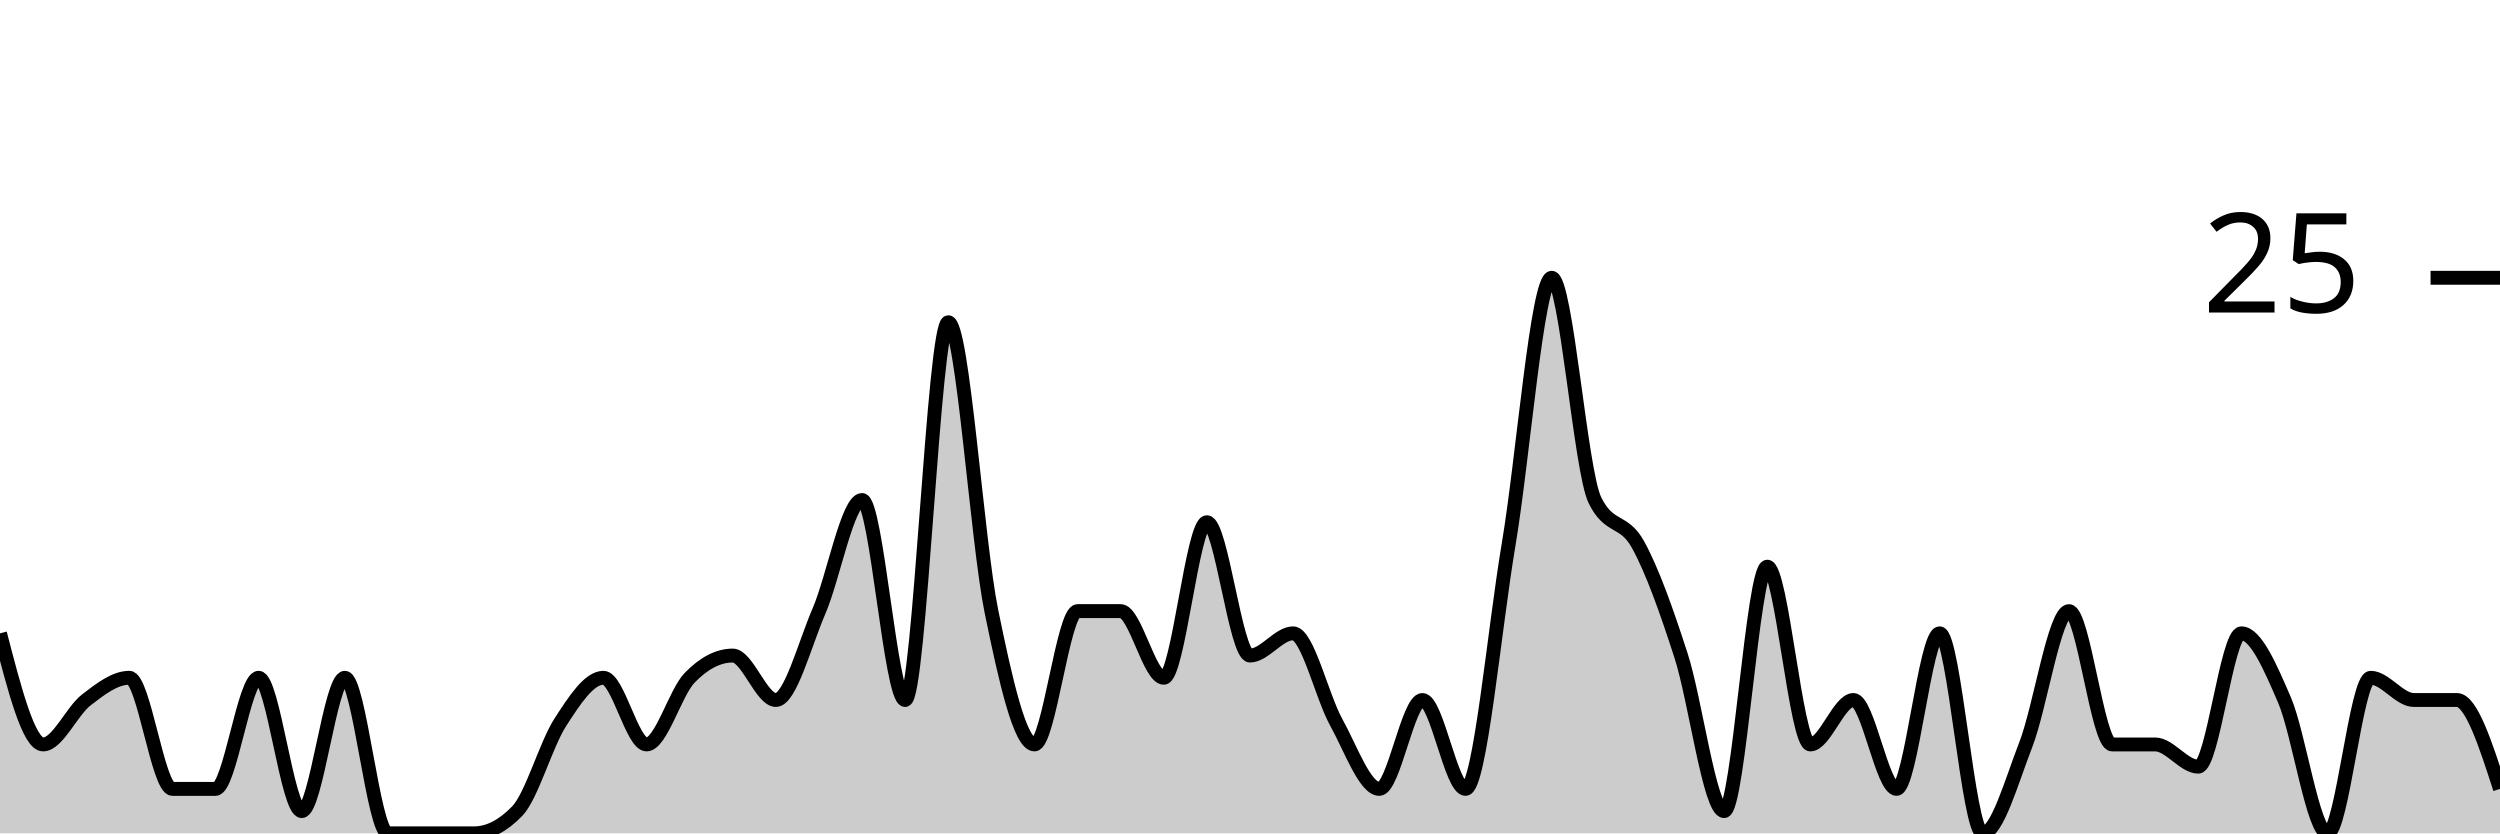
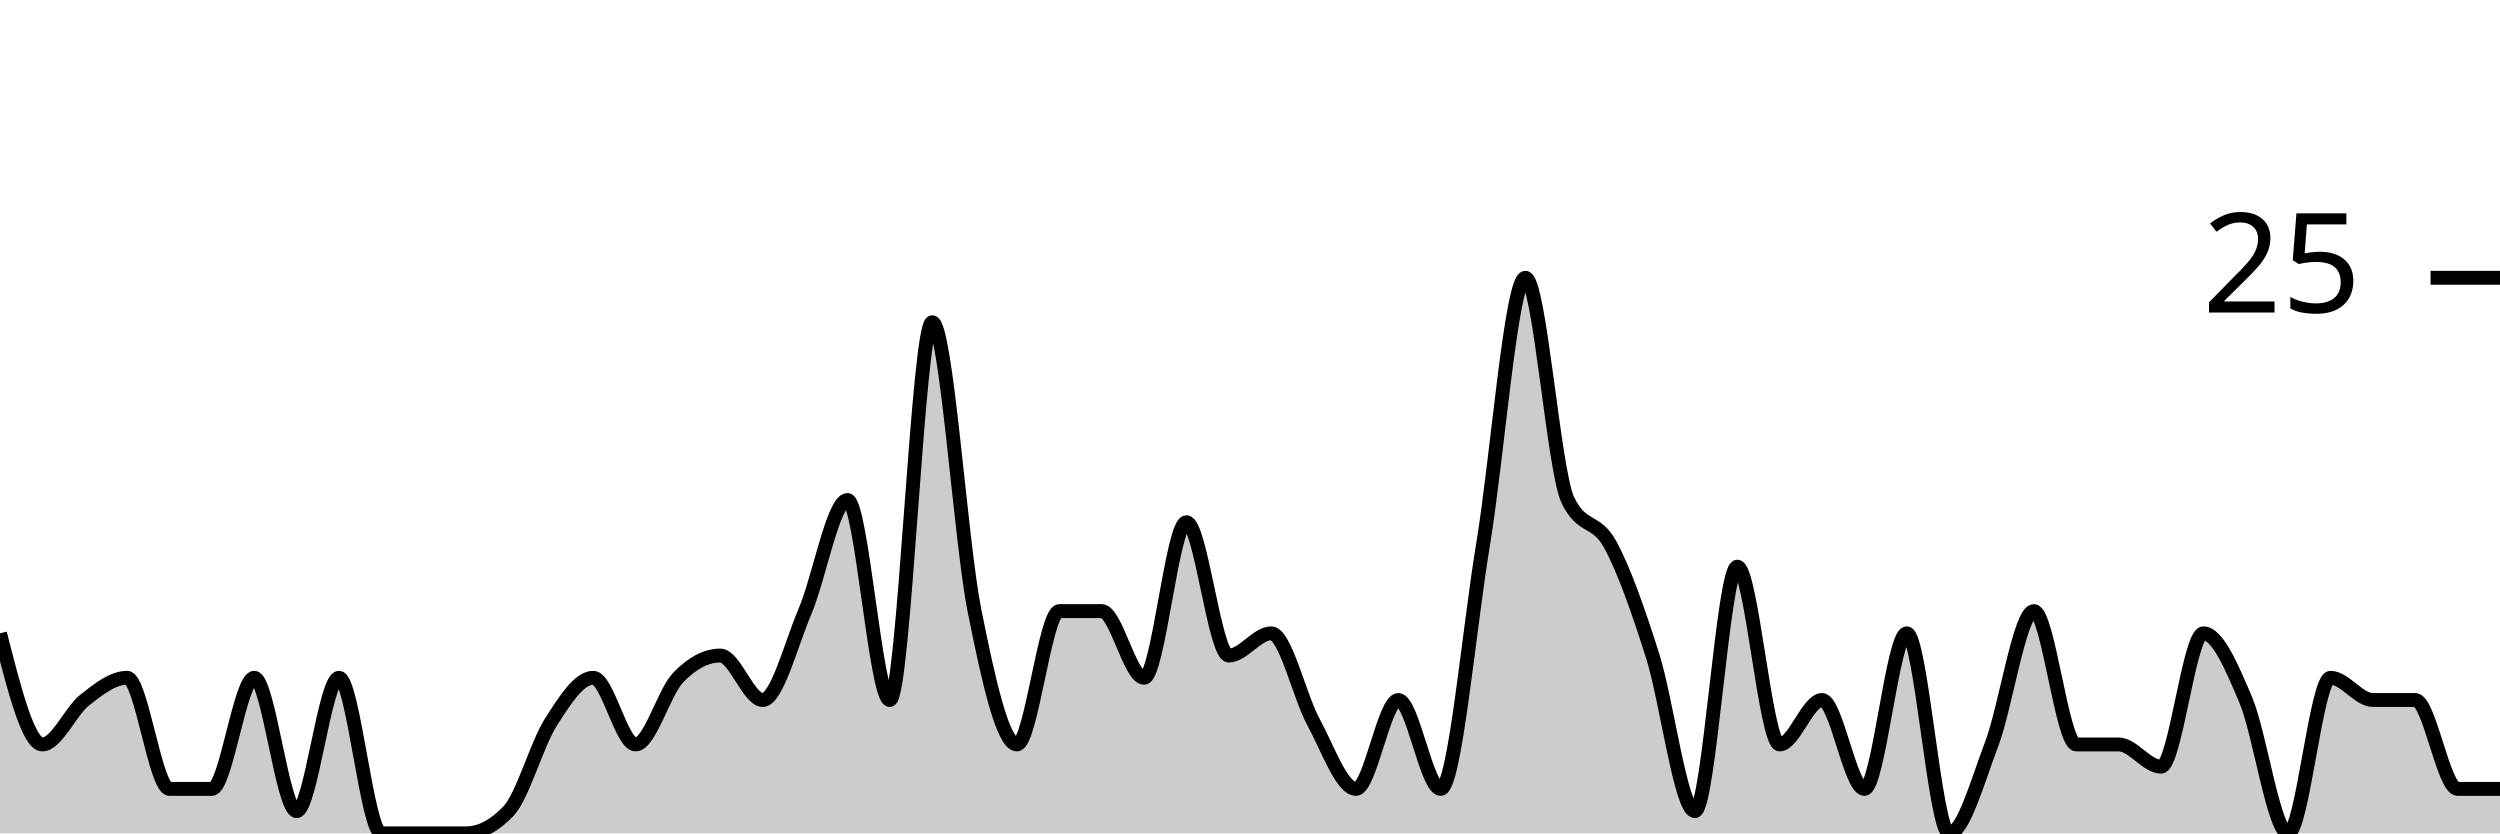
<svg xmlns="http://www.w3.org/2000/svg" viewBox="0 0 180 60">
  <g transform="translate(0,20)">
-     <path class="area" fill="rgba(0, 0, 0, 0.2)" d="M0,25.6C1.034,29.6,2.069,33.6,3.103,33.6C4.138,33.6,5.172,31.2,6.207,30.4C7.241,29.6,8.276,28.8,9.31,28.8C10.345,28.8,11.379,36.8,12.414,36.8C13.448,36.8,14.483,36.8,15.517,36.8C16.552,36.8,17.586,28.8,18.621,28.8C19.655,28.8,20.69,38.4,21.724,38.4C22.759,38.4,23.793,28.8,24.828,28.8C25.862,28.8,26.897,40,27.931,40C28.966,40,30,40,31.034,40C32.069,40,33.103,40,34.138,40C35.172,40,36.207,39.467,37.241,38.4C38.276,37.333,39.31,33.6,40.345,32C41.379,30.4,42.414,28.8,43.448,28.8C44.483,28.8,45.517,33.6,46.552,33.6C47.586,33.6,48.621,29.867,49.655,28.8C50.69,27.733,51.724,27.2,52.759,27.2C53.793,27.2,54.828,30.4,55.862,30.4C56.897,30.4,57.931,26.4,58.966,24C60,21.6,61.034,16,62.069,16C63.103,16,64.138,30.4,65.172,30.4C66.207,30.4,67.241,3.2,68.276,3.2C69.31,3.2,70.345,18.933,71.379,24C72.414,29.067,73.448,33.6,74.483,33.6C75.517,33.6,76.552,24,77.586,24C78.621,24,79.655,24,80.69,24C81.724,24,82.759,28.8,83.793,28.8C84.828,28.8,85.862,17.6,86.897,17.6C87.931,17.6,88.966,27.2,90,27.2C91.034,27.2,92.069,25.6,93.103,25.6C94.138,25.6,95.172,30.133,96.207,32C97.241,33.867,98.276,36.8,99.31,36.8C100.345,36.8,101.379,30.4,102.414,30.4C103.448,30.4,104.483,36.8,105.517,36.8C106.552,36.8,107.586,25.333,108.621,19.2C109.655,13.067,110.69,0,111.724,0C112.759,0,113.793,13.867,114.828,16C115.862,18.133,116.897,17.333,117.931,19.2C118.966,21.067,120,24,121.034,27.2C122.069,30.4,123.103,38.4,124.138,38.4C125.172,38.4,126.207,20.8,127.241,20.8C128.276,20.8,129.31,33.6,130.345,33.6C131.379,33.6,132.414,30.4,133.448,30.4C134.483,30.4,135.517,36.8,136.552,36.8C137.586,36.8,138.621,25.6,139.655,25.6C140.69,25.6,141.724,40,142.759,40C143.793,40,144.828,36.267,145.862,33.6C146.897,30.933,147.931,24,148.966,24C150,24,151.034,33.6,152.069,33.6C153.103,33.6,154.138,33.6,155.172,33.6C156.207,33.6,157.241,35.2,158.276,35.2C159.31,35.2,160.345,25.6,161.379,25.6C162.414,25.6,163.448,28,164.483,30.4C165.517,32.8,166.552,40,167.586,40C168.621,40,169.655,28.8,170.69,28.8C171.724,28.8,172.759,30.4,173.793,30.4C174.828,30.4,175.862,30.4,176.897,30.4C177.931,30.4,178.966,33.6,180,36.8L180,40C178.966,40,177.931,40,176.897,40C175.862,40,174.828,40,173.793,40C172.759,40,171.724,40,170.69,40C169.655,40,168.621,40,167.586,40C166.552,40,165.517,40,164.483,40C163.448,40,162.414,40,161.379,40C160.345,40,159.31,40,158.276,40C157.241,40,156.207,40,155.172,40C154.138,40,153.103,40,152.069,40C151.034,40,150,40,148.966,40C147.931,40,146.897,40,145.862,40C144.828,40,143.793,40,142.759,40C141.724,40,140.69,40,139.655,40C138.621,40,137.586,40,136.552,40C135.517,40,134.483,40,133.448,40C132.414,40,131.379,40,130.345,40C129.31,40,128.276,40,127.241,40C126.207,40,125.172,40,124.138,40C123.103,40,122.069,40,121.034,40C120,40,118.966,40,117.931,40C116.897,40,115.862,40,114.828,40C113.793,40,112.759,40,111.724,40C110.69,40,109.655,40,108.621,40C107.586,40,106.552,40,105.517,40C104.483,40,103.448,40,102.414,40C101.379,40,100.345,40,99.31,40C98.276,40,97.241,40,96.207,40C95.172,40,94.138,40,93.103,40C92.069,40,91.034,40,90,40C88.966,40,87.931,40,86.897,40C85.862,40,84.828,40,83.793,40C82.759,40,81.724,40,80.69,40C79.655,40,78.621,40,77.586,40C76.552,40,75.517,40,74.483,40C73.448,40,72.414,40,71.379,40C70.345,40,69.31,40,68.276,40C67.241,40,66.207,40,65.172,40C64.138,40,63.103,40,62.069,40C61.034,40,60,40,58.966,40C57.931,40,56.897,40,55.862,40C54.828,40,53.793,40,52.759,40C51.724,40,50.69,40,49.655,40C48.621,40,47.586,40,46.552,40C45.517,40,44.483,40,43.448,40C42.414,40,41.379,40,40.345,40C39.31,40,38.276,40,37.241,40C36.207,40,35.172,40,34.138,40C33.103,40,32.069,40,31.034,40C30,40,28.966,40,27.931,40C26.897,40,25.862,40,24.828,40C23.793,40,22.759,40,21.724,40C20.69,40,19.655,40,18.621,40C17.586,40,16.552,40,15.517,40C14.483,40,13.448,40,12.414,40C11.379,40,10.345,40,9.31,40C8.276,40,7.241,40,6.207,40C5.172,40,4.138,40,3.103,40C2.069,40,1.034,40,0,40Z" />
-     <path class="line" stroke="black" fill="none" d="M0,25.6C1.034,29.6,2.069,33.6,3.103,33.6C4.138,33.6,5.172,31.2,6.207,30.4C7.241,29.6,8.276,28.8,9.31,28.8C10.345,28.8,11.379,36.8,12.414,36.8C13.448,36.8,14.483,36.8,15.517,36.8C16.552,36.8,17.586,28.8,18.621,28.8C19.655,28.8,20.69,38.4,21.724,38.4C22.759,38.4,23.793,28.8,24.828,28.8C25.862,28.8,26.897,40,27.931,40C28.966,40,30,40,31.034,40C32.069,40,33.103,40,34.138,40C35.172,40,36.207,39.467,37.241,38.4C38.276,37.333,39.31,33.6,40.345,32C41.379,30.4,42.414,28.8,43.448,28.8C44.483,28.8,45.517,33.6,46.552,33.6C47.586,33.6,48.621,29.867,49.655,28.8C50.69,27.733,51.724,27.2,52.759,27.2C53.793,27.2,54.828,30.4,55.862,30.4C56.897,30.4,57.931,26.4,58.966,24C60,21.6,61.034,16,62.069,16C63.103,16,64.138,30.4,65.172,30.4C66.207,30.4,67.241,3.2,68.276,3.2C69.31,3.2,70.345,18.933,71.379,24C72.414,29.067,73.448,33.6,74.483,33.6C75.517,33.6,76.552,24,77.586,24C78.621,24,79.655,24,80.69,24C81.724,24,82.759,28.8,83.793,28.8C84.828,28.8,85.862,17.6,86.897,17.6C87.931,17.6,88.966,27.2,90,27.2C91.034,27.2,92.069,25.6,93.103,25.6C94.138,25.6,95.172,30.133,96.207,32C97.241,33.867,98.276,36.8,99.31,36.8C100.345,36.8,101.379,30.4,102.414,30.4C103.448,30.4,104.483,36.8,105.517,36.8C106.552,36.8,107.586,25.333,108.621,19.2C109.655,13.067,110.69,0,111.724,0C112.759,0,113.793,13.867,114.828,16C115.862,18.133,116.897,17.333,117.931,19.2C118.966,21.067,120,24,121.034,27.2C122.069,30.4,123.103,38.4,124.138,38.4C125.172,38.4,126.207,20.8,127.241,20.8C128.276,20.8,129.31,33.6,130.345,33.6C131.379,33.6,132.414,30.4,133.448,30.4C134.483,30.4,135.517,36.8,136.552,36.8C137.586,36.8,138.621,25.6,139.655,25.6C140.69,25.6,141.724,40,142.759,40C143.793,40,144.828,36.267,145.862,33.6C146.897,30.933,147.931,24,148.966,24C150,24,151.034,33.6,152.069,33.6C153.103,33.6,154.138,33.6,155.172,33.6C156.207,33.6,157.241,35.2,158.276,35.2C159.31,35.2,160.345,25.6,161.379,25.6C162.414,25.6,163.448,28,164.483,30.4C165.517,32.8,166.552,40,167.586,40C168.621,40,169.655,28.8,170.69,28.8C171.724,28.8,172.759,30.4,173.793,30.4C174.828,30.4,175.862,30.4,176.897,30.4C177.931,30.4,178.966,33.6,180,36.8" />
+     <path class="area" fill="rgba(0, 0, 0, 0.2)" d="M0,25.6C1.017,29.6,2.034,33.6,3.051,33.6C4.068,33.6,5.085,31.2,6.102,30.4C7.119,29.6,8.136,28.8,9.153,28.8C10.169,28.8,11.186,36.8,12.203,36.8C13.22,36.8,14.237,36.8,15.254,36.8C16.271,36.8,17.288,28.8,18.305,28.8C19.322,28.8,20.339,38.4,21.356,38.4C22.373,38.4,23.39,28.8,24.407,28.8C25.424,28.8,26.441,40,27.458,40C28.475,40,29.492,40,30.508,40C31.525,40,32.542,40,33.559,40C34.576,40,35.593,39.467,36.61,38.4C37.627,37.333,38.644,33.6,39.661,32C40.678,30.4,41.695,28.8,42.712,28.8C43.729,28.8,44.746,33.6,45.763,33.6C46.78,33.6,47.797,29.867,48.814,28.8C49.831,27.733,50.847,27.2,51.864,27.2C52.881,27.2,53.898,30.4,54.915,30.4C55.932,30.4,56.949,26.4,57.966,24C58.983,21.6,60,16,61.017,16C62.034,16,63.051,30.4,64.068,30.4C65.085,30.4,66.102,3.2,67.119,3.2C68.136,3.2,69.153,18.933,70.169,24C71.186,29.067,72.203,33.6,73.22,33.6C74.237,33.6,75.254,24,76.271,24C77.288,24,78.305,24,79.322,24C80.339,24,81.356,28.8,82.373,28.8C83.39,28.8,84.407,17.6,85.424,17.6C86.441,17.6,87.458,27.2,88.475,27.2C89.492,27.2,90.508,25.6,91.525,25.6C92.542,25.6,93.559,30.133,94.576,32C95.593,33.867,96.61,36.8,97.627,36.8C98.644,36.8,99.661,30.4,100.678,30.4C101.695,30.4,102.712,36.8,103.729,36.8C104.746,36.8,105.763,25.333,106.78,19.2C107.797,13.067,108.814,0,109.831,0C110.847,0,111.864,13.867,112.881,16C113.898,18.133,114.915,17.333,115.932,19.2C116.949,21.067,117.966,24,118.983,27.2C120,30.4,121.017,38.4,122.034,38.4C123.051,38.4,124.068,20.8,125.085,20.8C126.102,20.8,127.119,33.6,128.136,33.6C129.153,33.6,130.169,30.4,131.186,30.4C132.203,30.4,133.22,36.8,134.237,36.8C135.254,36.8,136.271,25.6,137.288,25.6C138.305,25.6,139.322,40,140.339,40C141.356,40,142.373,36.267,143.39,33.6C144.407,30.933,145.424,24,146.441,24C147.458,24,148.475,33.6,149.492,33.6C150.508,33.6,151.525,33.6,152.542,33.6C153.559,33.6,154.576,35.2,155.593,35.2C156.61,35.2,157.627,25.6,158.644,25.6C159.661,25.6,160.678,28,161.695,30.4C162.712,32.8,163.729,40,164.746,40C165.763,40,166.78,28.8,167.797,28.8C168.814,28.8,169.831,30.4,170.847,30.4C171.864,30.4,172.881,30.4,173.898,30.4C174.915,30.4,175.932,36.8,176.949,36.8C177.966,36.8,178.983,36.8,180,36.8L180,40C178.983,40,177.966,40,176.949,40C175.932,40,174.915,40,173.898,40C172.881,40,171.864,40,170.847,40C169.831,40,168.814,40,167.797,40C166.78,40,165.763,40,164.746,40C163.729,40,162.712,40,161.695,40C160.678,40,159.661,40,158.644,40C157.627,40,156.61,40,155.593,40C154.576,40,153.559,40,152.542,40C151.525,40,150.508,40,149.492,40C148.475,40,147.458,40,146.441,40C145.424,40,144.407,40,143.39,40C142.373,40,141.356,40,140.339,40C139.322,40,138.305,40,137.288,40C136.271,40,135.254,40,134.237,40C133.22,40,132.203,40,131.186,40C130.169,40,129.153,40,128.136,40C127.119,40,126.102,40,125.085,40C124.068,40,123.051,40,122.034,40C121.017,40,120,40,118.983,40C117.966,40,116.949,40,115.932,40C114.915,40,113.898,40,112.881,40C111.864,40,110.847,40,109.831,40C108.814,40,107.797,40,106.78,40C105.763,40,104.746,40,103.729,40C102.712,40,101.695,40,100.678,40C99.661,40,98.644,40,97.627,40C96.61,40,95.593,40,94.576,40C93.559,40,92.542,40,91.525,40C90.508,40,89.492,40,88.475,40C87.458,40,86.441,40,85.424,40C84.407,40,83.39,40,82.373,40C81.356,40,80.339,40,79.322,40C78.305,40,77.288,40,76.271,40C75.254,40,74.237,40,73.22,40C72.203,40,71.186,40,70.169,40C69.153,40,68.136,40,67.119,40C66.102,40,65.085,40,64.068,40C63.051,40,62.034,40,61.017,40C60,40,58.983,40,57.966,40C56.949,40,55.932,40,54.915,40C53.898,40,52.881,40,51.864,40C50.847,40,49.831,40,48.814,40C47.797,40,46.78,40,45.763,40C44.746,40,43.729,40,42.712,40C41.695,40,40.678,40,39.661,40C38.644,40,37.627,40,36.61,40C35.593,40,34.576,40,33.559,40C32.542,40,31.525,40,30.508,40C29.492,40,28.475,40,27.458,40C26.441,40,25.424,40,24.407,40C23.39,40,22.373,40,21.356,40C20.339,40,19.322,40,18.305,40C17.288,40,16.271,40,15.254,40C14.237,40,13.22,40,12.203,40C11.186,40,10.169,40,9.153,40C8.136,40,7.119,40,6.102,40C5.085,40,4.068,40,3.051,40C2.034,40,1.017,40,0,40Z" />
+     <path class="line" stroke="black" fill="none" d="M0,25.6C1.017,29.6,2.034,33.6,3.051,33.6C4.068,33.6,5.085,31.2,6.102,30.4C7.119,29.6,8.136,28.8,9.153,28.8C10.169,28.8,11.186,36.8,12.203,36.8C13.22,36.8,14.237,36.8,15.254,36.8C16.271,36.8,17.288,28.8,18.305,28.8C19.322,28.8,20.339,38.4,21.356,38.4C22.373,38.4,23.39,28.8,24.407,28.8C25.424,28.8,26.441,40,27.458,40C28.475,40,29.492,40,30.508,40C31.525,40,32.542,40,33.559,40C34.576,40,35.593,39.467,36.61,38.4C37.627,37.333,38.644,33.6,39.661,32C40.678,30.4,41.695,28.8,42.712,28.8C43.729,28.8,44.746,33.6,45.763,33.6C46.78,33.6,47.797,29.867,48.814,28.8C49.831,27.733,50.847,27.2,51.864,27.2C52.881,27.2,53.898,30.4,54.915,30.4C55.932,30.4,56.949,26.4,57.966,24C58.983,21.6,60,16,61.017,16C62.034,16,63.051,30.4,64.068,30.4C65.085,30.4,66.102,3.2,67.119,3.2C68.136,3.2,69.153,18.933,70.169,24C71.186,29.067,72.203,33.6,73.22,33.6C74.237,33.6,75.254,24,76.271,24C77.288,24,78.305,24,79.322,24C80.339,24,81.356,28.8,82.373,28.8C83.39,28.8,84.407,17.6,85.424,17.6C86.441,17.6,87.458,27.2,88.475,27.2C89.492,27.2,90.508,25.6,91.525,25.6C92.542,25.6,93.559,30.133,94.576,32C95.593,33.867,96.61,36.8,97.627,36.8C98.644,36.8,99.661,30.4,100.678,30.4C101.695,30.4,102.712,36.8,103.729,36.8C104.746,36.8,105.763,25.333,106.78,19.2C107.797,13.067,108.814,0,109.831,0C110.847,0,111.864,13.867,112.881,16C113.898,18.133,114.915,17.333,115.932,19.2C116.949,21.067,117.966,24,118.983,27.2C120,30.4,121.017,38.4,122.034,38.4C123.051,38.4,124.068,20.8,125.085,20.8C126.102,20.8,127.119,33.6,128.136,33.6C129.153,33.6,130.169,30.4,131.186,30.4C132.203,30.4,133.22,36.8,134.237,36.8C135.254,36.8,136.271,25.6,137.288,25.6C138.305,25.6,139.322,40,140.339,40C141.356,40,142.373,36.267,143.39,33.6C144.407,30.933,145.424,24,146.441,24C147.458,24,148.475,33.6,149.492,33.6C150.508,33.6,151.525,33.6,152.542,33.6C153.559,33.6,154.576,35.2,155.593,35.2C156.61,35.2,157.627,25.6,158.644,25.6C159.661,25.6,160.678,28,161.695,30.4C162.712,32.8,163.729,40,164.746,40C165.763,40,166.78,28.8,167.797,28.8C168.814,28.8,169.831,30.4,170.847,30.4C171.864,30.4,172.881,30.4,173.898,30.4C174.915,30.4,175.932,36.8,176.949,36.8C177.966,36.8,178.983,36.8,180,36.8" />
    <path class="axis-ceiling" stroke-width="1" stroke="black" fill="none" d="M175,0L180,0" />
    <text class="axis-ceiling-label" font-family="sans-serif" text-anchor="end" font-size="10px" x="170" y="2.5">25</text>
  </g>
</svg>
